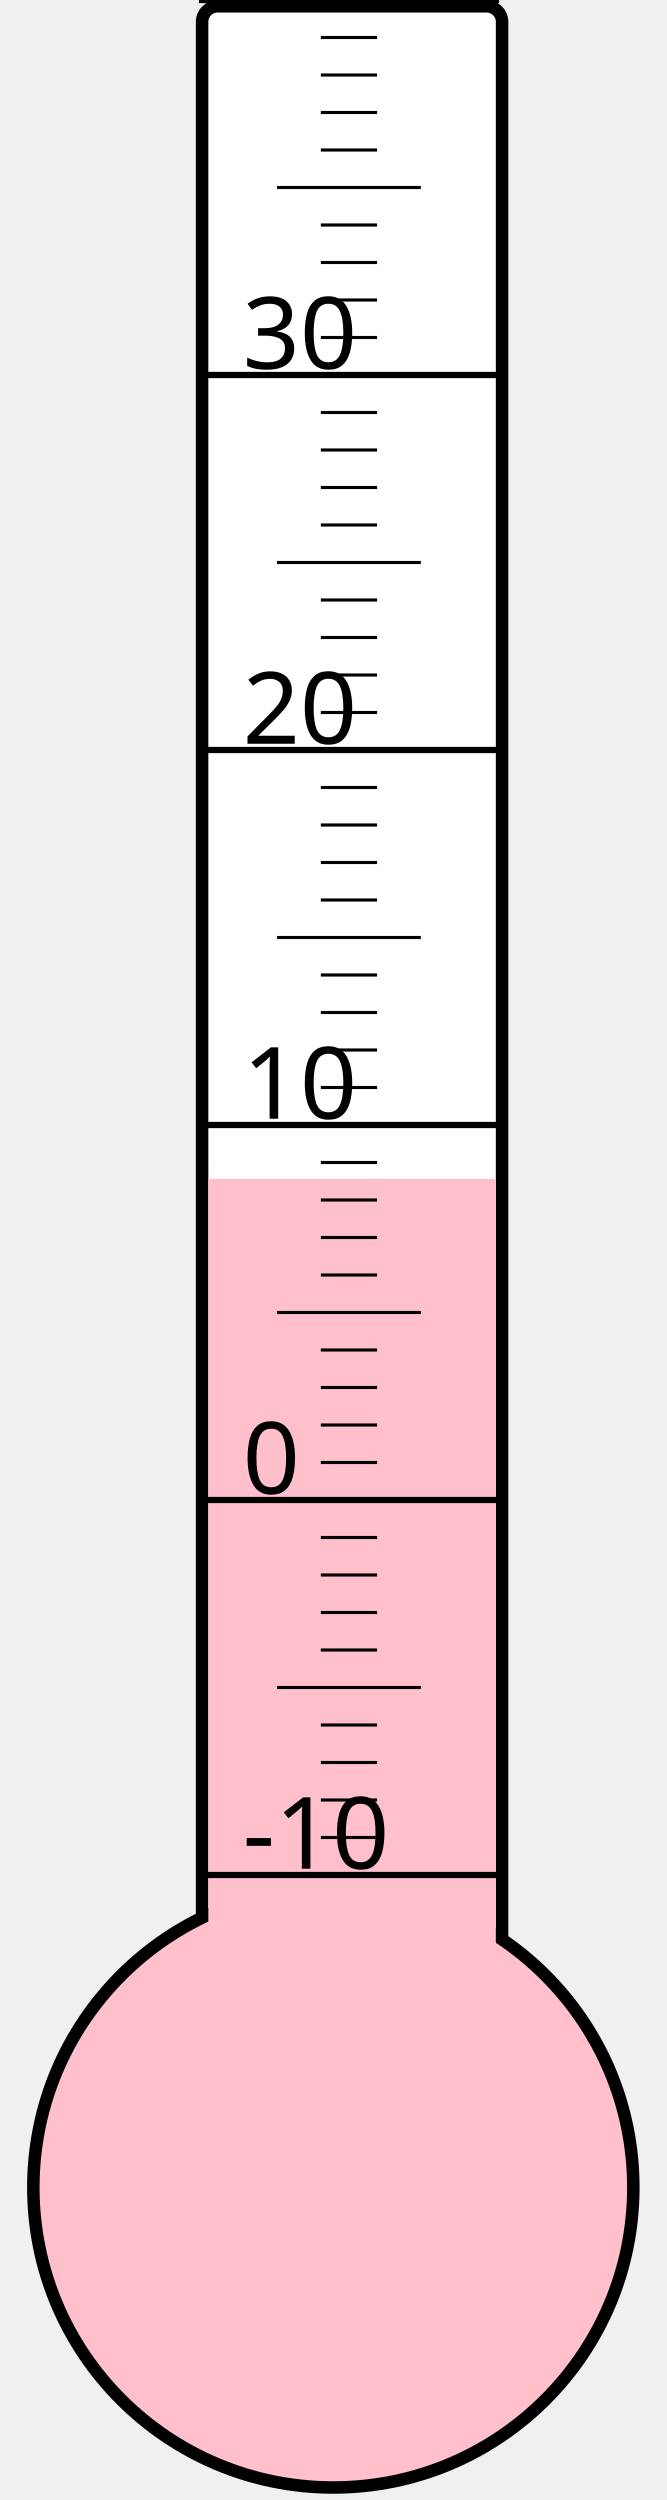
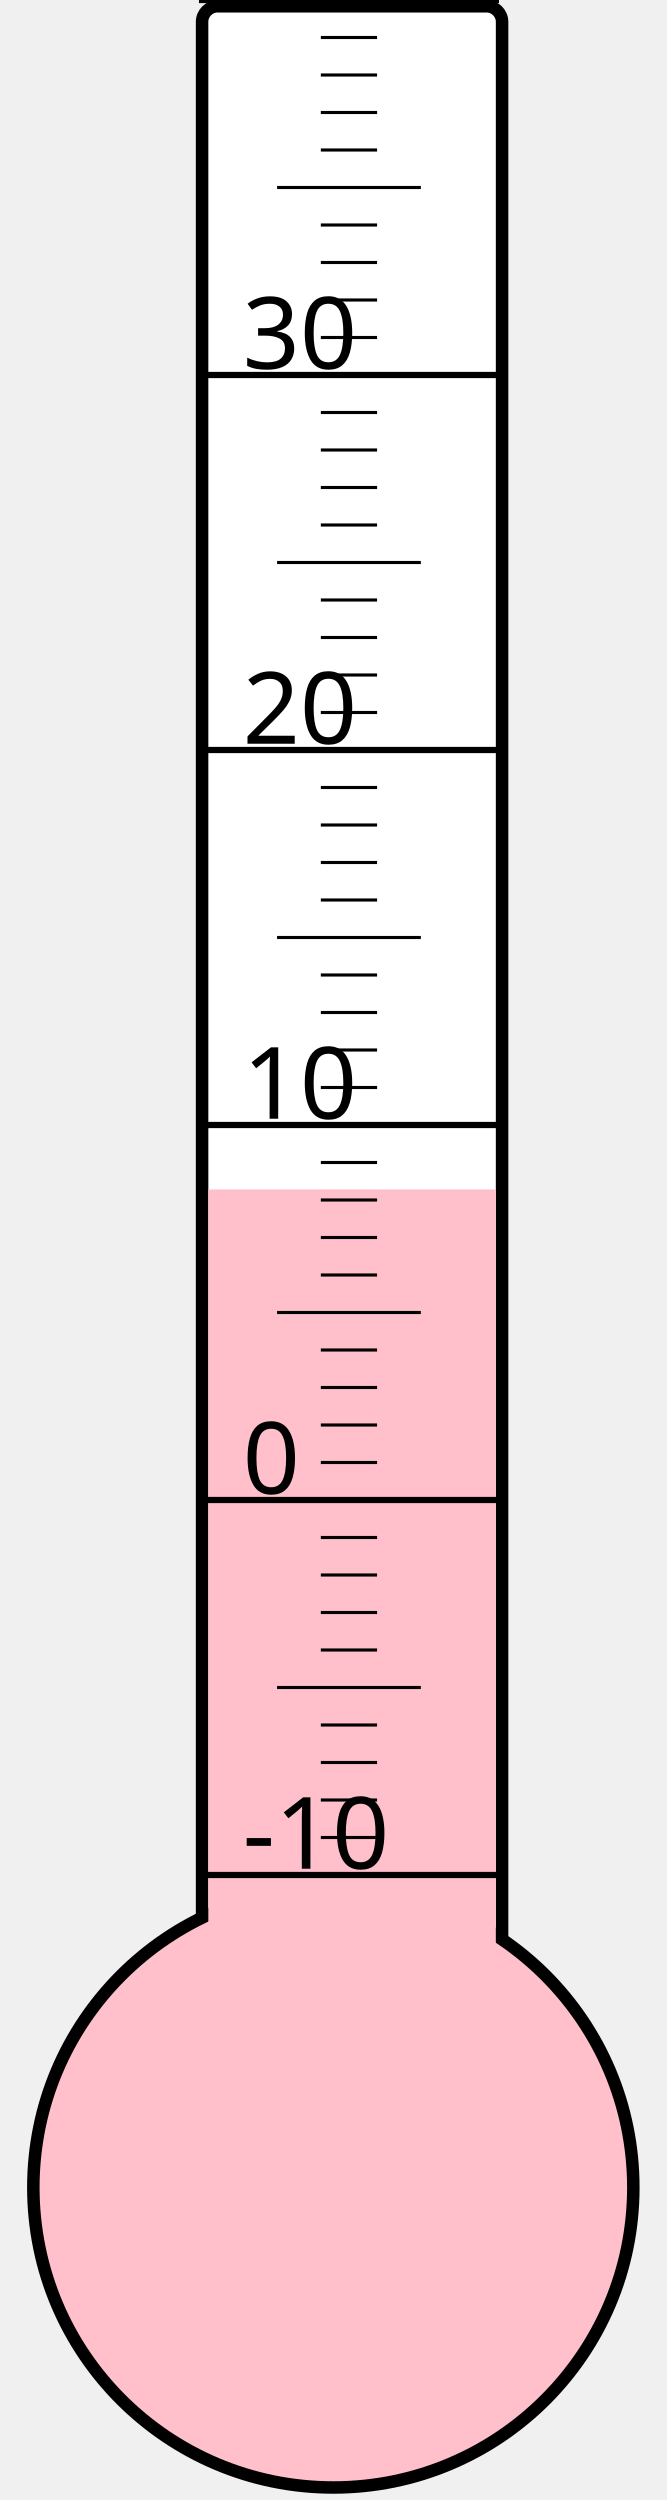
<svg xmlns="http://www.w3.org/2000/svg" width="40px" height="150px" viewBox="0 0 200 800">
  <rect width="200" height="800" x="0" y="0" style="fill: #ffffeb; fill-opacity: 0;" />
  <rect width="96" height="680" x="58" y="2" rx="5" ry="5" style="fill: white; fill-opacity: 1; stroke: black; stroke-width: 4;" />
  <circle cx="100" cy="700" r="96" style="fill: pink; stroke: black; stroke-width: 4;" />
-   <rect width="92" height="322.75" x="60" y="377.25" style="fill: pink; fill-opacity: 1; stroke-width: 0;" />
+   <rect width="92" height="319.375" x="60" y="380.625" style="fill: pink; fill-opacity: 1; stroke-width: 0;" />
  <text x="71" y="598" style="font-family: sans-serif; font-size: 24pt;">-10</text>
  <text x="71" y="478" style="font-family: sans-serif; font-size: 24pt;">0</text>
  <text x="71" y="358" style="font-family: sans-serif; font-size: 24pt;">10</text>
  <text x="71" y="238" style="font-family: sans-serif; font-size: 24pt;">20</text>
  <text x="71" y="118" style="font-family: sans-serif; font-size: 24pt;">30</text>
  <g style="stroke: black;">
    <line x1="57" y1="600" x2="153" y2="600" style="stroke-width: 2;" />
    <line x1="96" y1="588" x2="114" y2="588" style="stroke-width: 1;" />
    <line x1="96" y1="576" x2="114" y2="576" style="stroke-width: 1;" />
    <line x1="96" y1="564" x2="114" y2="564" style="stroke-width: 1;" />
    <line x1="96" y1="552" x2="114" y2="552" style="stroke-width: 1;" />
    <line x1="82" y1="540" x2="128" y2="540" style="stroke-width: 1;" />
    <line x1="96" y1="528" x2="114" y2="528" style="stroke-width: 1;" />
    <line x1="96" y1="516" x2="114" y2="516" style="stroke-width: 1;" />
    <line x1="96" y1="504" x2="114" y2="504" style="stroke-width: 1;" />
    <line x1="96" y1="492" x2="114" y2="492" style="stroke-width: 1;" />
    <line x1="57" y1="480" x2="153" y2="480" style="stroke-width: 2;" />
    <line x1="96" y1="468" x2="114" y2="468" style="stroke-width: 1;" />
    <line x1="96" y1="456" x2="114" y2="456" style="stroke-width: 1;" />
    <line x1="96" y1="444" x2="114" y2="444" style="stroke-width: 1;" />
    <line x1="96" y1="432" x2="114" y2="432" style="stroke-width: 1;" />
    <line x1="82" y1="420" x2="128" y2="420" style="stroke-width: 1;" />
    <line x1="96" y1="408" x2="114" y2="408" style="stroke-width: 1;" />
    <line x1="96" y1="396" x2="114" y2="396" style="stroke-width: 1;" />
    <line x1="96" y1="384" x2="114" y2="384" style="stroke-width: 1;" />
    <line x1="96" y1="372" x2="114" y2="372" style="stroke-width: 1;" />
    <line x1="57" y1="360" x2="153" y2="360" style="stroke-width: 2;" />
    <line x1="96" y1="348" x2="114" y2="348" style="stroke-width: 1;" />
    <line x1="96" y1="336" x2="114" y2="336" style="stroke-width: 1;" />
    <line x1="96" y1="324" x2="114" y2="324" style="stroke-width: 1;" />
    <line x1="96" y1="312" x2="114" y2="312" style="stroke-width: 1;" />
    <line x1="82" y1="300" x2="128" y2="300" style="stroke-width: 1;" />
    <line x1="96" y1="288" x2="114" y2="288" style="stroke-width: 1;" />
    <line x1="96" y1="276" x2="114" y2="276" style="stroke-width: 1;" />
    <line x1="96" y1="264" x2="114" y2="264" style="stroke-width: 1;" />
    <line x1="96" y1="252" x2="114" y2="252" style="stroke-width: 1;" />
    <line x1="57" y1="240" x2="153" y2="240" style="stroke-width: 2;" />
    <line x1="96" y1="228" x2="114" y2="228" style="stroke-width: 1;" />
    <line x1="96" y1="216" x2="114" y2="216" style="stroke-width: 1;" />
    <line x1="96" y1="204" x2="114" y2="204" style="stroke-width: 1;" />
    <line x1="96" y1="192" x2="114" y2="192" style="stroke-width: 1;" />
    <line x1="82" y1="180" x2="128" y2="180" style="stroke-width: 1;" />
    <line x1="96" y1="168" x2="114" y2="168" style="stroke-width: 1;" />
    <line x1="96" y1="156" x2="114" y2="156" style="stroke-width: 1;" />
    <line x1="96" y1="144" x2="114" y2="144" style="stroke-width: 1;" />
    <line x1="96" y1="132" x2="114" y2="132" style="stroke-width: 1;" />
    <line x1="57" y1="120" x2="153" y2="120" style="stroke-width: 2;" />
    <line x1="96" y1="108" x2="114" y2="108" style="stroke-width: 1;" />
    <line x1="96" y1="96" x2="114" y2="96" style="stroke-width: 1;" />
    <line x1="96" y1="84" x2="114" y2="84" style="stroke-width: 1;" />
    <line x1="96" y1="72" x2="114" y2="72" style="stroke-width: 1;" />
    <line x1="82" y1="60" x2="128" y2="60" style="stroke-width: 1;" />
    <line x1="96" y1="48" x2="114" y2="48" style="stroke-width: 1;" />
    <line x1="96" y1="36" x2="114" y2="36" style="stroke-width: 1;" />
    <line x1="96" y1="24" x2="114" y2="24" style="stroke-width: 1;" />
    <line x1="96" y1="12" x2="114" y2="12" style="stroke-width: 1;" />
    <line x1="57" y1="0" x2="153" y2="0" style="stroke-width: 2;" />
  </g>
</svg>
